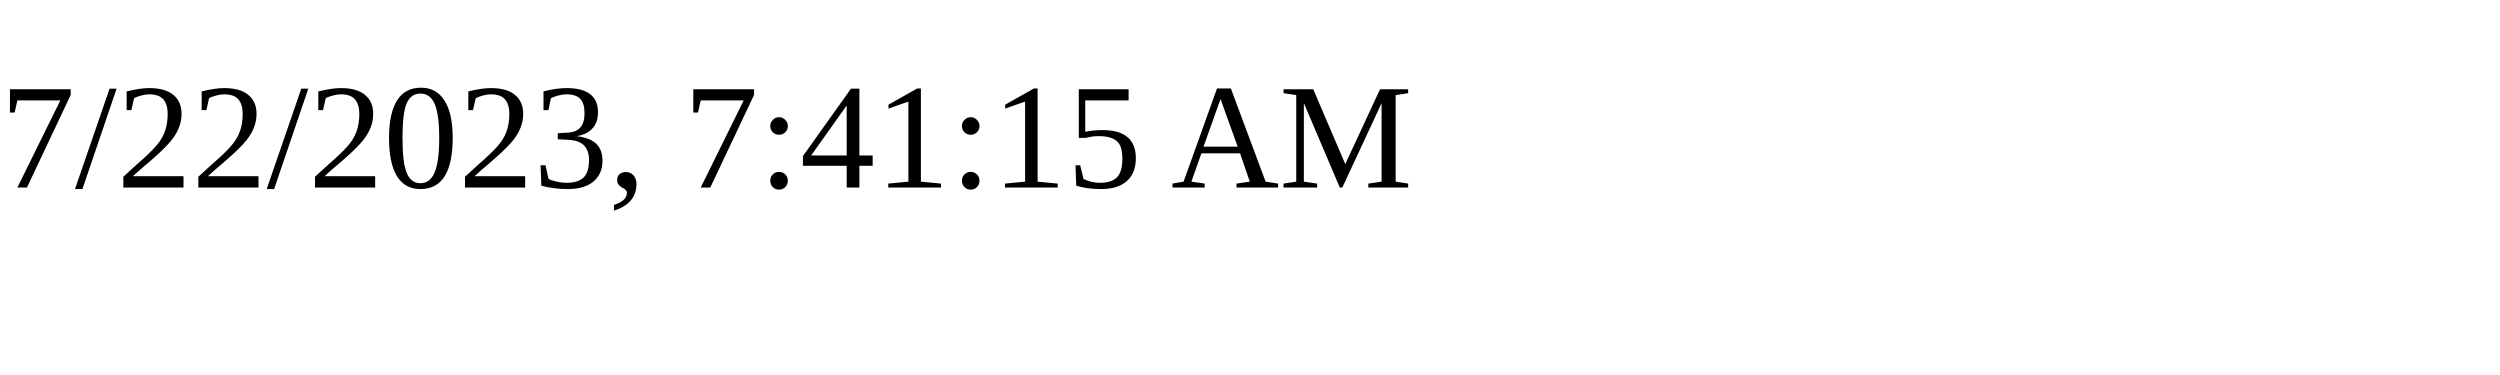
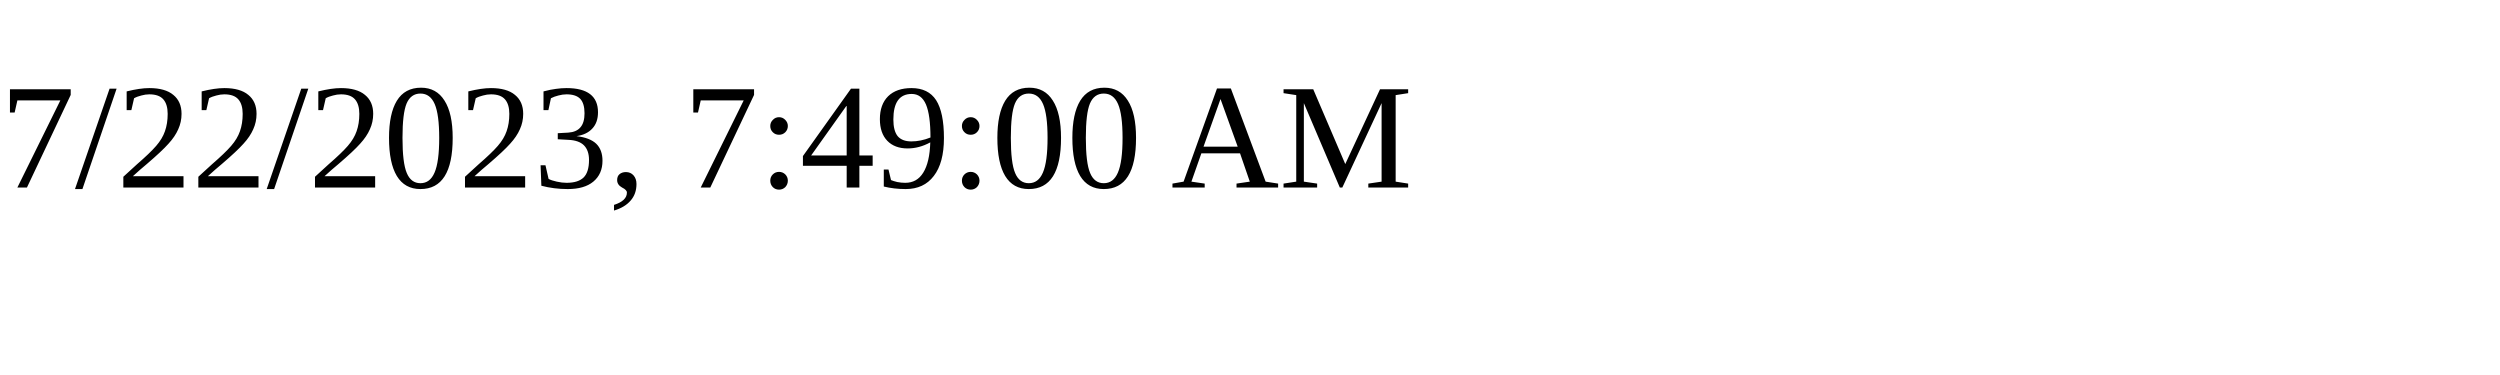
<svg xmlns="http://www.w3.org/2000/svg" height="30" width="200">
-   <text x="0" y="15">7/22/2023, 7:41:15 AM</text>
+   <text x="0" y="15">7/22/2023, 7:49:00 AM</text>
</svg>
